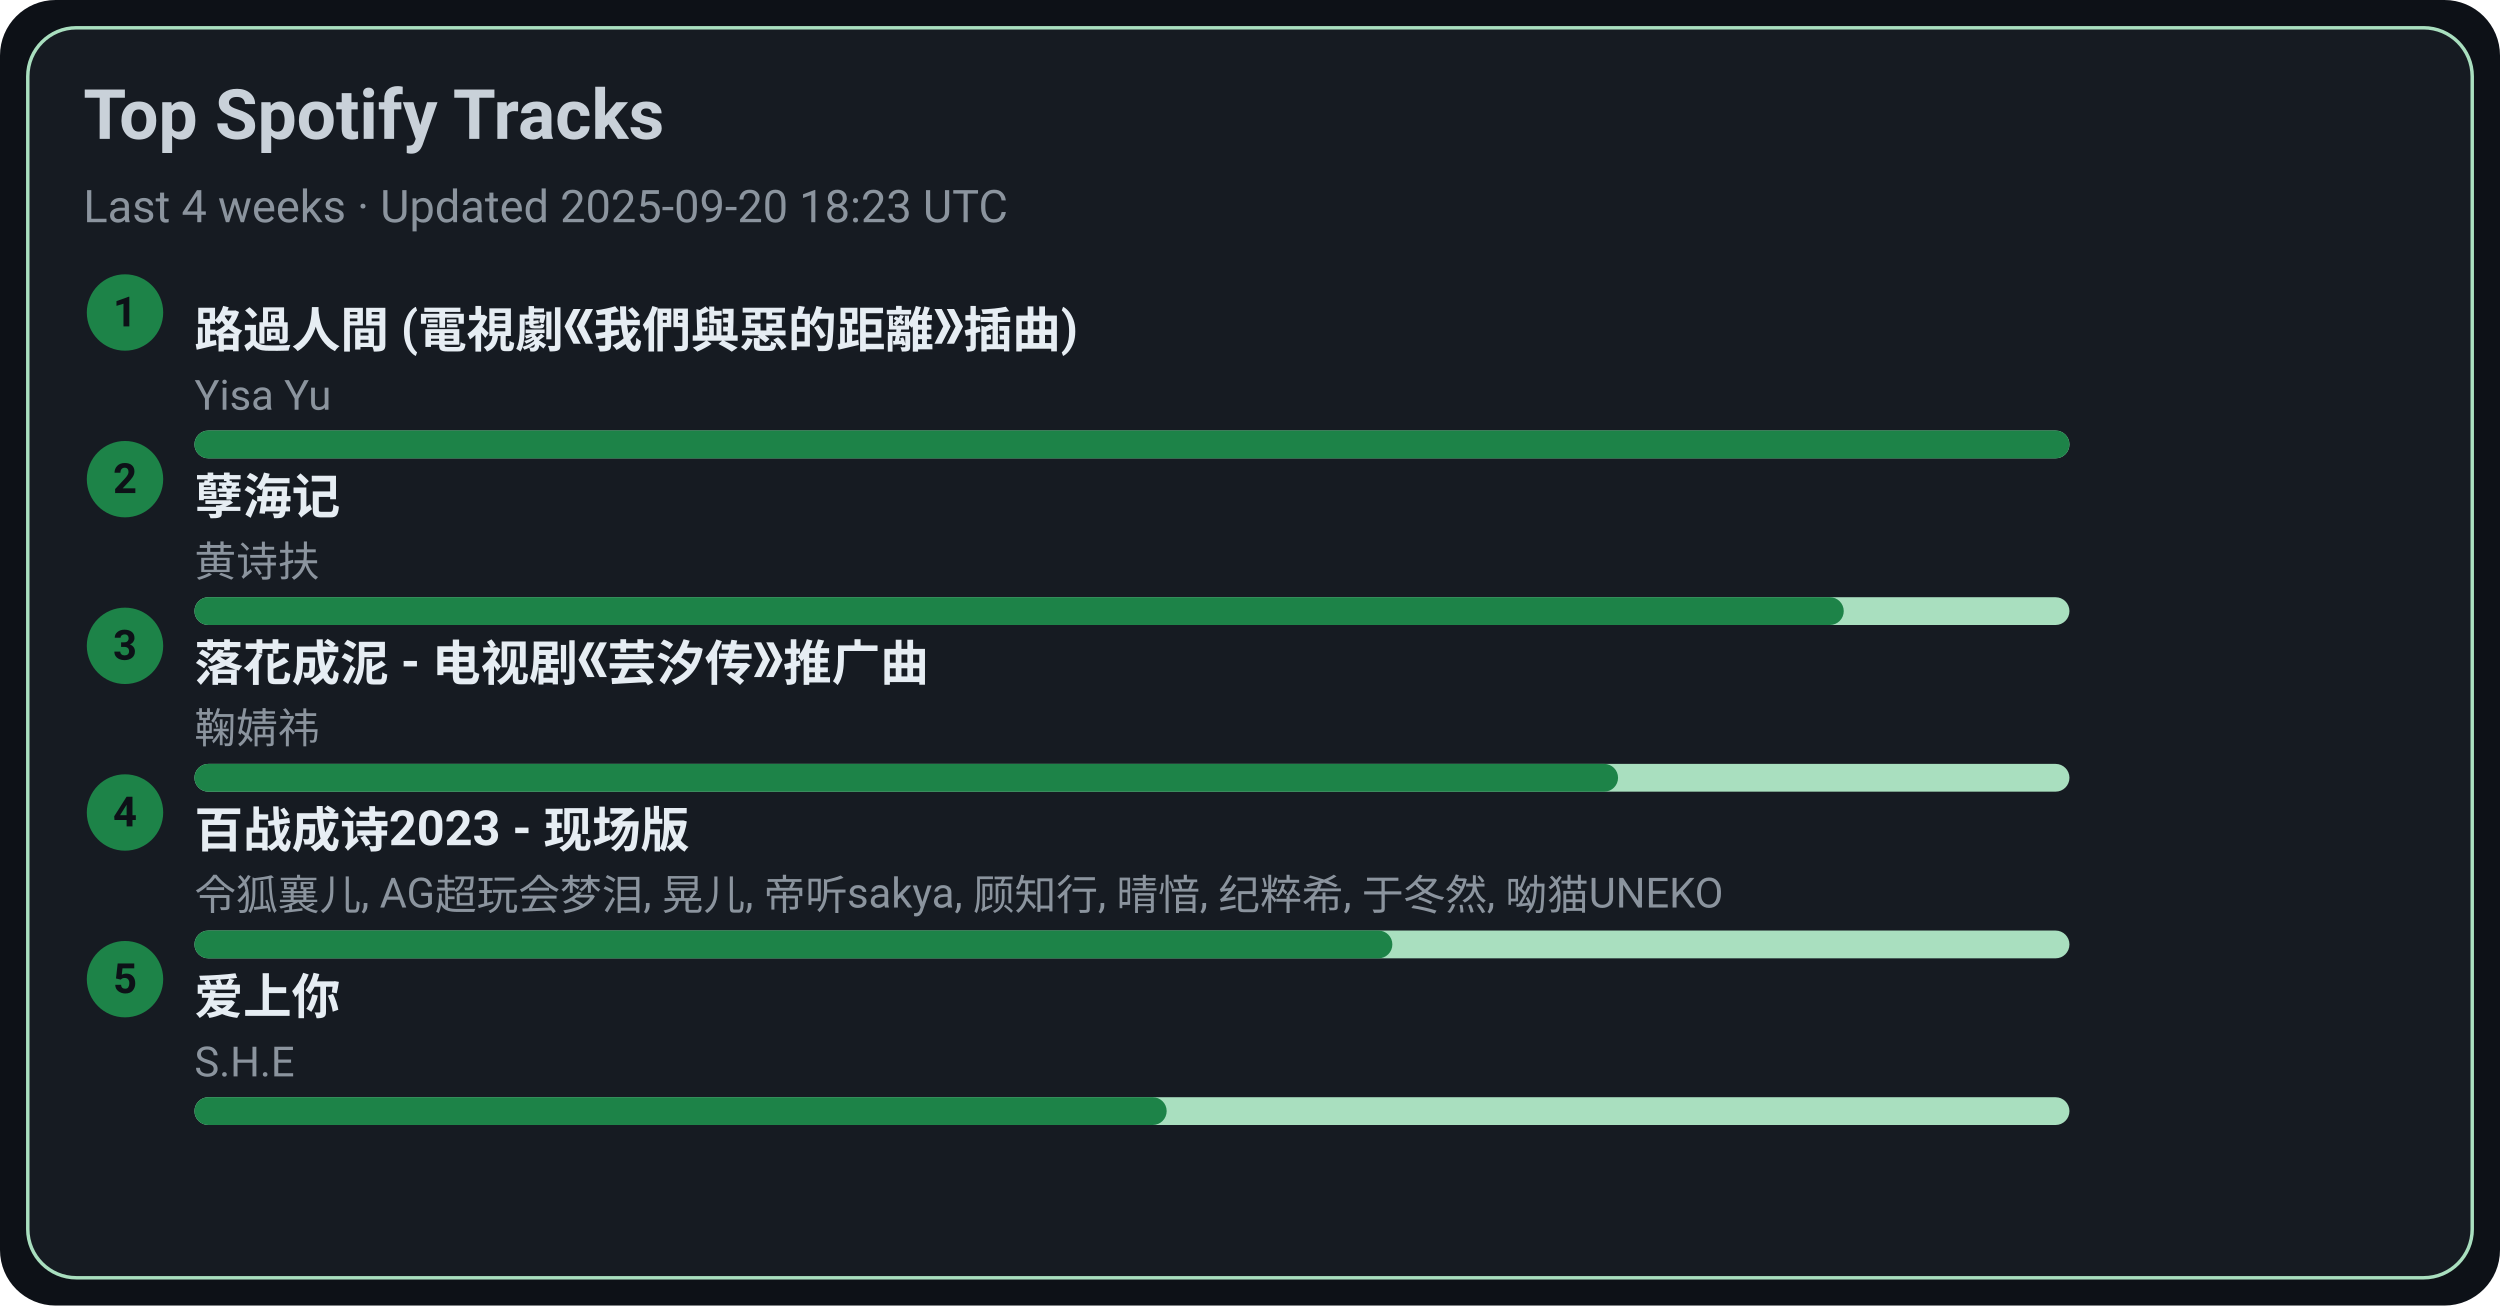
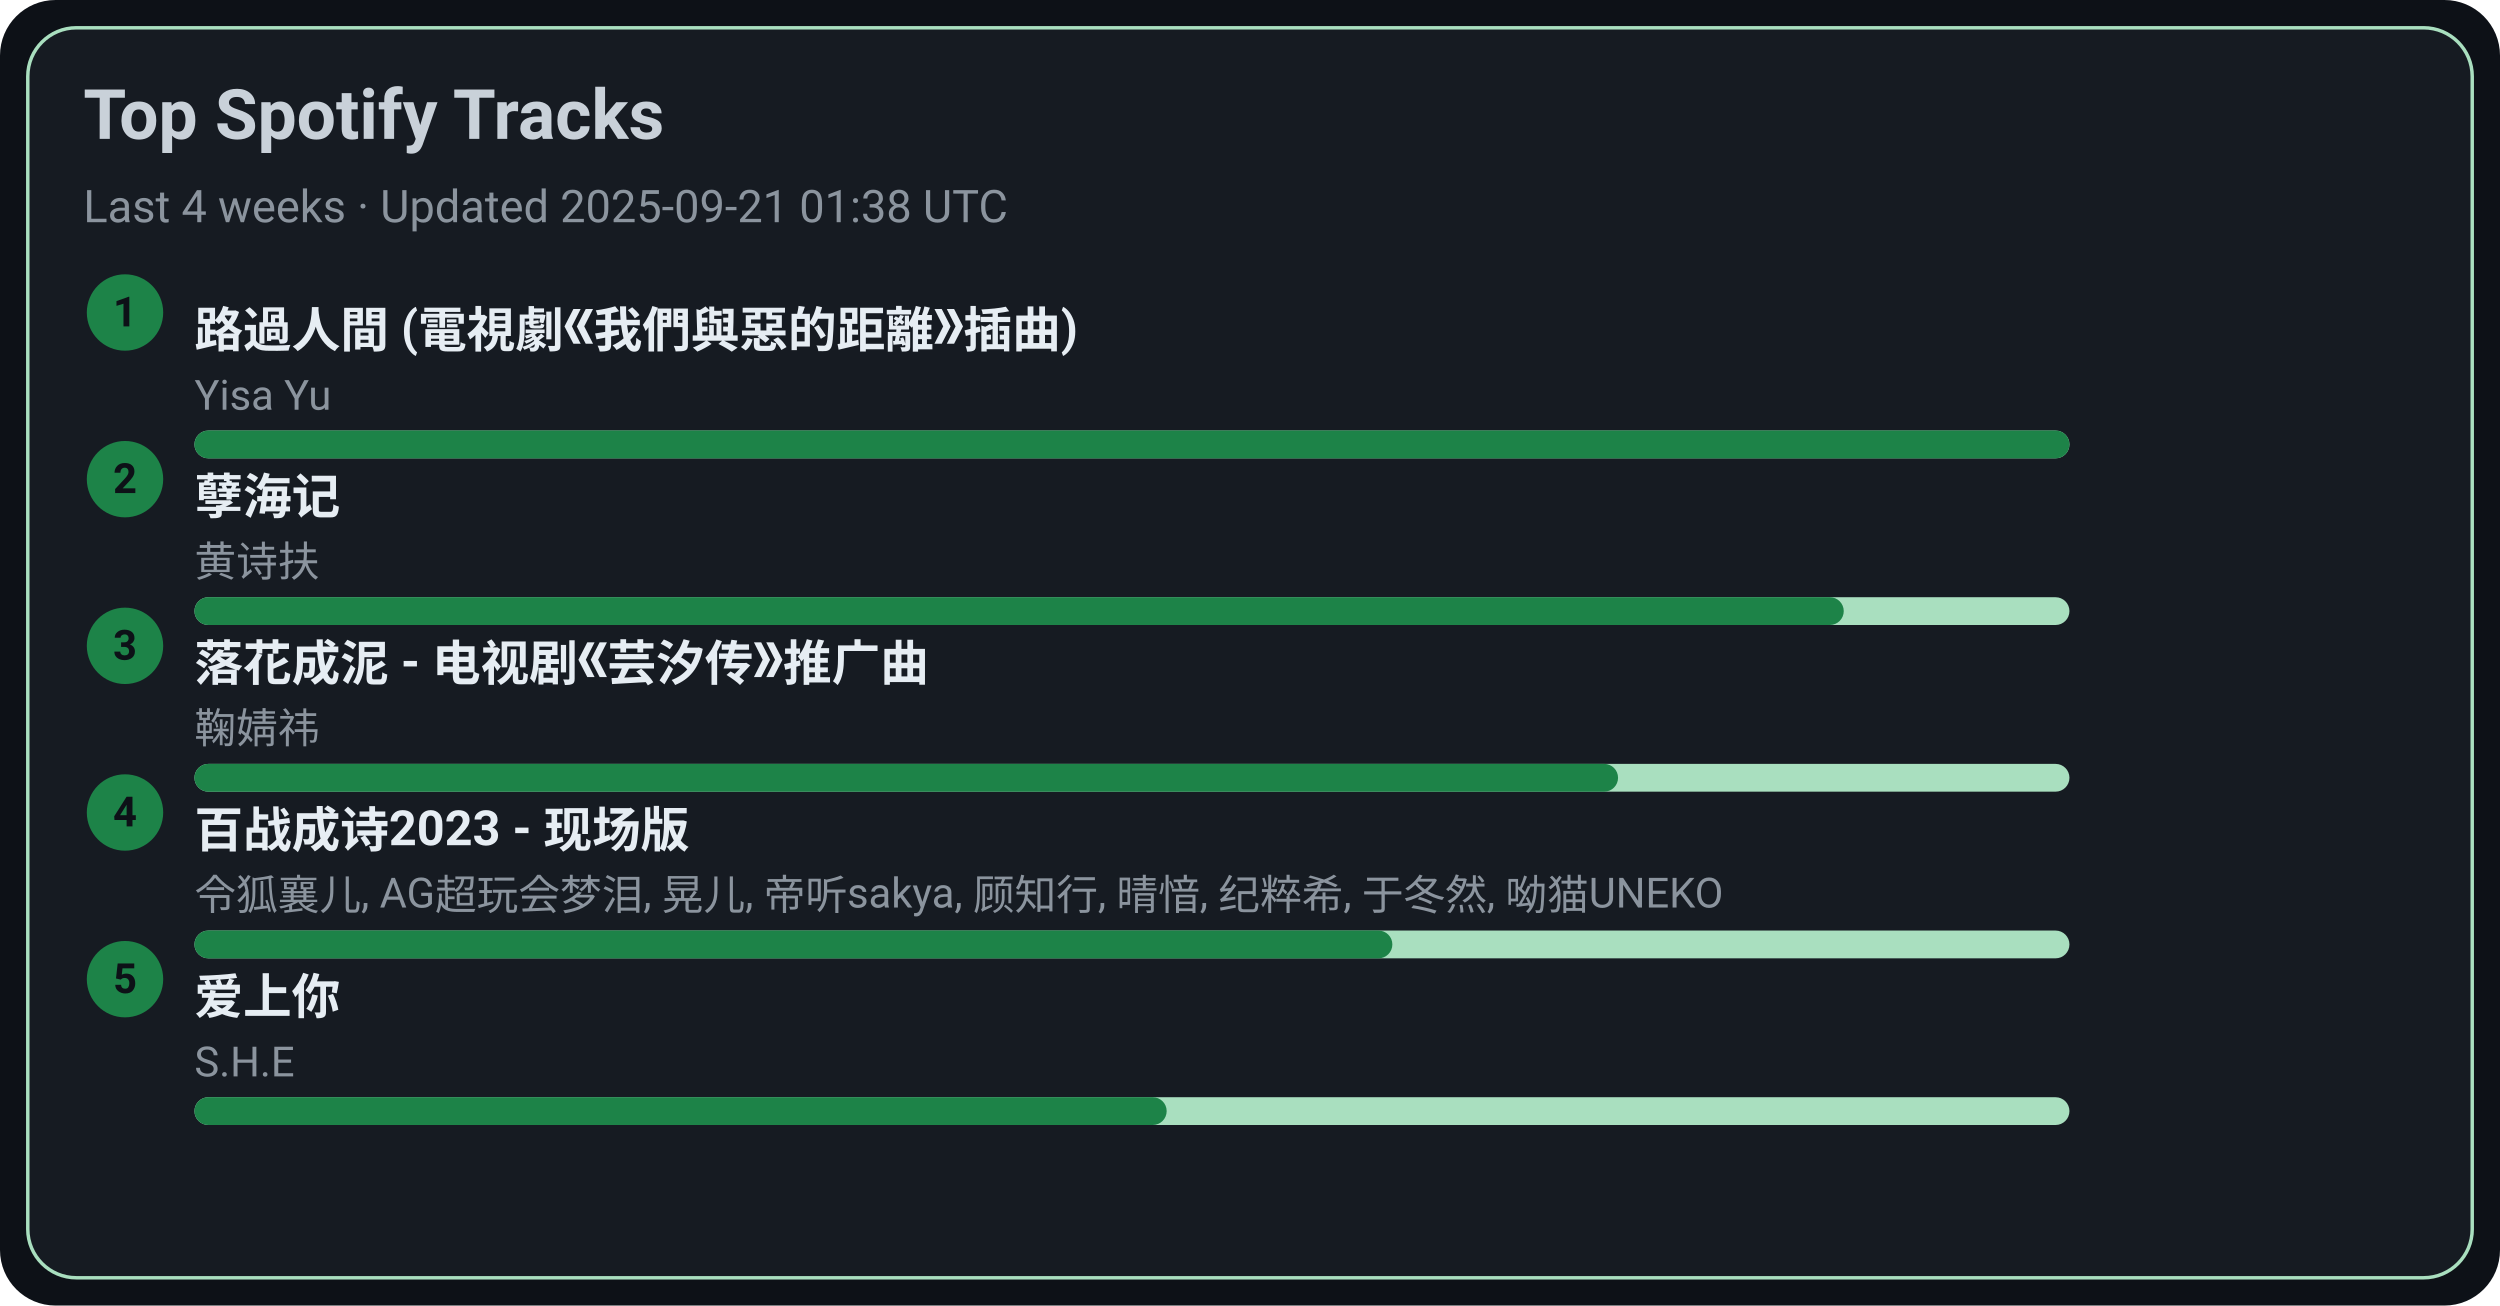
<svg xmlns="http://www.w3.org/2000/svg" width="720" height="376" viewBox="0 0 720 376">
  <style>text{font-family:-apple-system,BlinkMacSystemFont,Segoe UI,Roboto,Ubuntu,Helvetica Neue,Arial,Noto Sans,sans-serif}</style>
  <rect width="720" height="376" rx="16" fill="#0d1117" />
  <rect x="8" y="8" width="704" height="360" rx="14" fill="#161b22" stroke="#A9DFBF" />
  <text x="24" y="40" font-size="20" fill="#c9d1d9" font-weight="600">Top Spotify Tracks</text>
-   <text x="24" y="64" font-size="13" fill="#8b949e">Last 4 weeks · Updated 2025-09-20 18:23 UTC</text>
+   <text x="24" y="64" font-size="13" fill="#8b949e">Last 4 weeks · Updated 2025-09-21 01:38 UTC</text>
  <circle cx="36" cy="90" r="11" fill="#1D8348" />
  <text x="36" y="94" text-anchor="middle" font-size="12" fill="#0d1117" font-weight="700">1</text>
  <a href="https://open.spotify.com/track/1ZSleGniKMWNrWvK5cGALO" target="_blank" rel="noopener noreferrer">
    <text x="56" y="100" font-size="14" fill="#e6edf3" font-weight="600">路過人間 (電視劇《我們與惡的距離》插曲)</text>
  </a>
  <text x="56" y="118" font-size="12" fill="#8b949e">Yisa Yu</text>
  <rect x="56" y="124" width="540" height="8" rx="4" fill="#A9DFBF" />
  <rect x="56" y="124" width="540" height="8" rx="4" fill="#1D8348" />
  <circle cx="36" cy="138" r="11" fill="#1D8348" />
  <text x="36" y="142" text-anchor="middle" font-size="12" fill="#0d1117" font-weight="700">2</text>
  <a href="https://open.spotify.com/track/3eIovUMhirNN6btJbpzNqD" target="_blank" rel="noopener noreferrer">
    <text x="56" y="148" font-size="14" fill="#e6edf3" font-weight="600">孽海记</text>
  </a>
  <text x="56" y="166" font-size="12" fill="#8b949e">黄诗扶</text>
  <rect x="56" y="172" width="540" height="8" rx="4" fill="#A9DFBF" />
  <rect x="56" y="172" width="475" height="8" rx="4" fill="#1D8348" />
  <circle cx="36" cy="186" r="11" fill="#1D8348" />
  <text x="36" y="190" text-anchor="middle" font-size="12" fill="#0d1117" font-weight="700">3</text>
  <a href="https://open.spotify.com/track/3kOZsJz3crGIWWHeoCNa0O" target="_blank" rel="noopener noreferrer">
    <text x="56" y="196" font-size="14" fill="#e6edf3" font-weight="600">落花成泥 - 电视剧《芸汐传》推广曲</text>
  </a>
  <text x="56" y="214" font-size="12" fill="#8b949e">鞠婧祎</text>
  <rect x="56" y="220" width="540" height="8" rx="4" fill="#A9DFBF" />
  <rect x="56" y="220" width="410" height="8" rx="4" fill="#1D8348" />
  <circle cx="36" cy="234" r="11" fill="#1D8348" />
  <text x="36" y="238" text-anchor="middle" font-size="12" fill="#0d1117" font-weight="700">4</text>
  <a href="https://open.spotify.com/track/2gttnS8fWnDwziLFt2TLEi" target="_blank" rel="noopener noreferrer">
    <text x="56" y="244" font-size="14" fill="#e6edf3" font-weight="600">百战成诗2023 - 现场版</text>
  </a>
  <text x="56" y="262" font-size="12" fill="#8b949e">令狐襄儿, AG超玩会梦泪, 晃儿, 帝听sakya, 顾知行, 晴愔, 纪粹希, 于冬然, 呦猫UNEKO</text>
  <rect x="56" y="268" width="540" height="8" rx="4" fill="#A9DFBF" />
  <rect x="56" y="268" width="345" height="8" rx="4" fill="#1D8348" />
  <circle cx="36" cy="282" r="11" fill="#1D8348" />
  <text x="36" y="286" text-anchor="middle" font-size="12" fill="#0d1117" font-weight="700">5</text>
  <a href="https://open.spotify.com/track/4hcNpo1rtbzyNswsM5byTf" target="_blank" rel="noopener noreferrer">
    <text x="56" y="292" font-size="14" fill="#e6edf3" font-weight="600">爱上你</text>
  </a>
  <text x="56" y="310" font-size="12" fill="#8b949e">S.H.E</text>
  <rect x="56" y="316" width="540" height="8" rx="4" fill="#A9DFBF" />
  <rect x="56" y="316" width="280" height="8" rx="4" fill="#1D8348" />
</svg>
